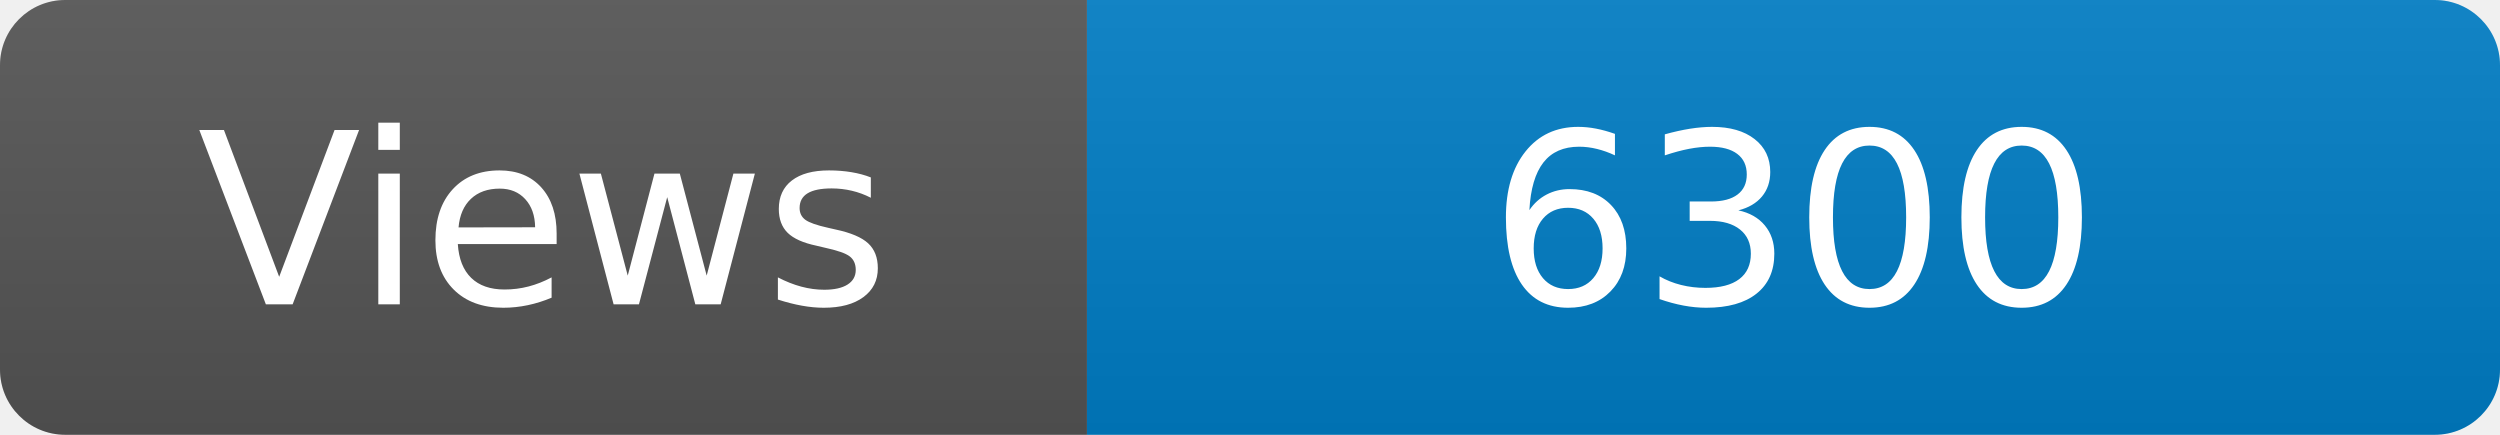
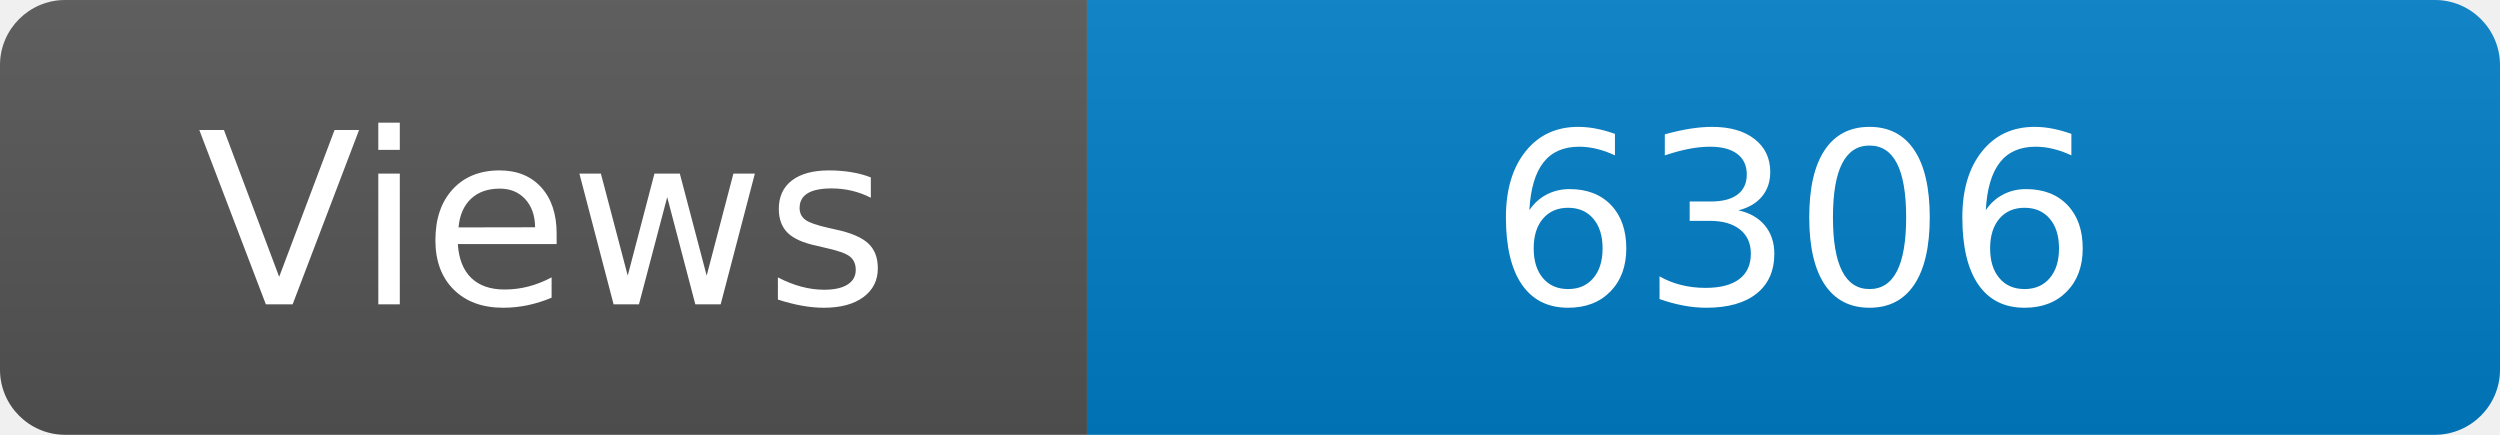
<svg xmlns="http://www.w3.org/2000/svg" width="115" height="20" role="img" aria-label="Maintained?: yes">
  <linearGradient id="s" x2="0" y2="100%">
    <stop offset="0" stop-color="#bbb" stop-opacity=".1" />
    <stop offset="1" stop-opacity=".1" />
  </linearGradient>
  <clipPath id="r">
    <rect width="115" height="20" rx="3" fill="#fff" />
  </clipPath>
  <g clip-path="url(#r)">
    <rect width="50" height="20" fill="#555" />
    <rect x="50" width="160" height="20" fill="#007ec6" />
    <rect width="115" height="20" fill="url(#s)" />
  </g>
  <g fill="#fff" text-anchor="middle" font-family="Verdana,Geneva,DejaVu Sans,sans-serif" font-size="110">
    <text x="250" y="140" transform="scale(.1)" fill="#fff">Views</text>
-     <text x="825" y="140" transform="scale(.1)" fill="#fff">6300</text>
+     <text x="825" y="140" transform="scale(.1)" fill="#fff">6306</text>
  </g>
</svg>
